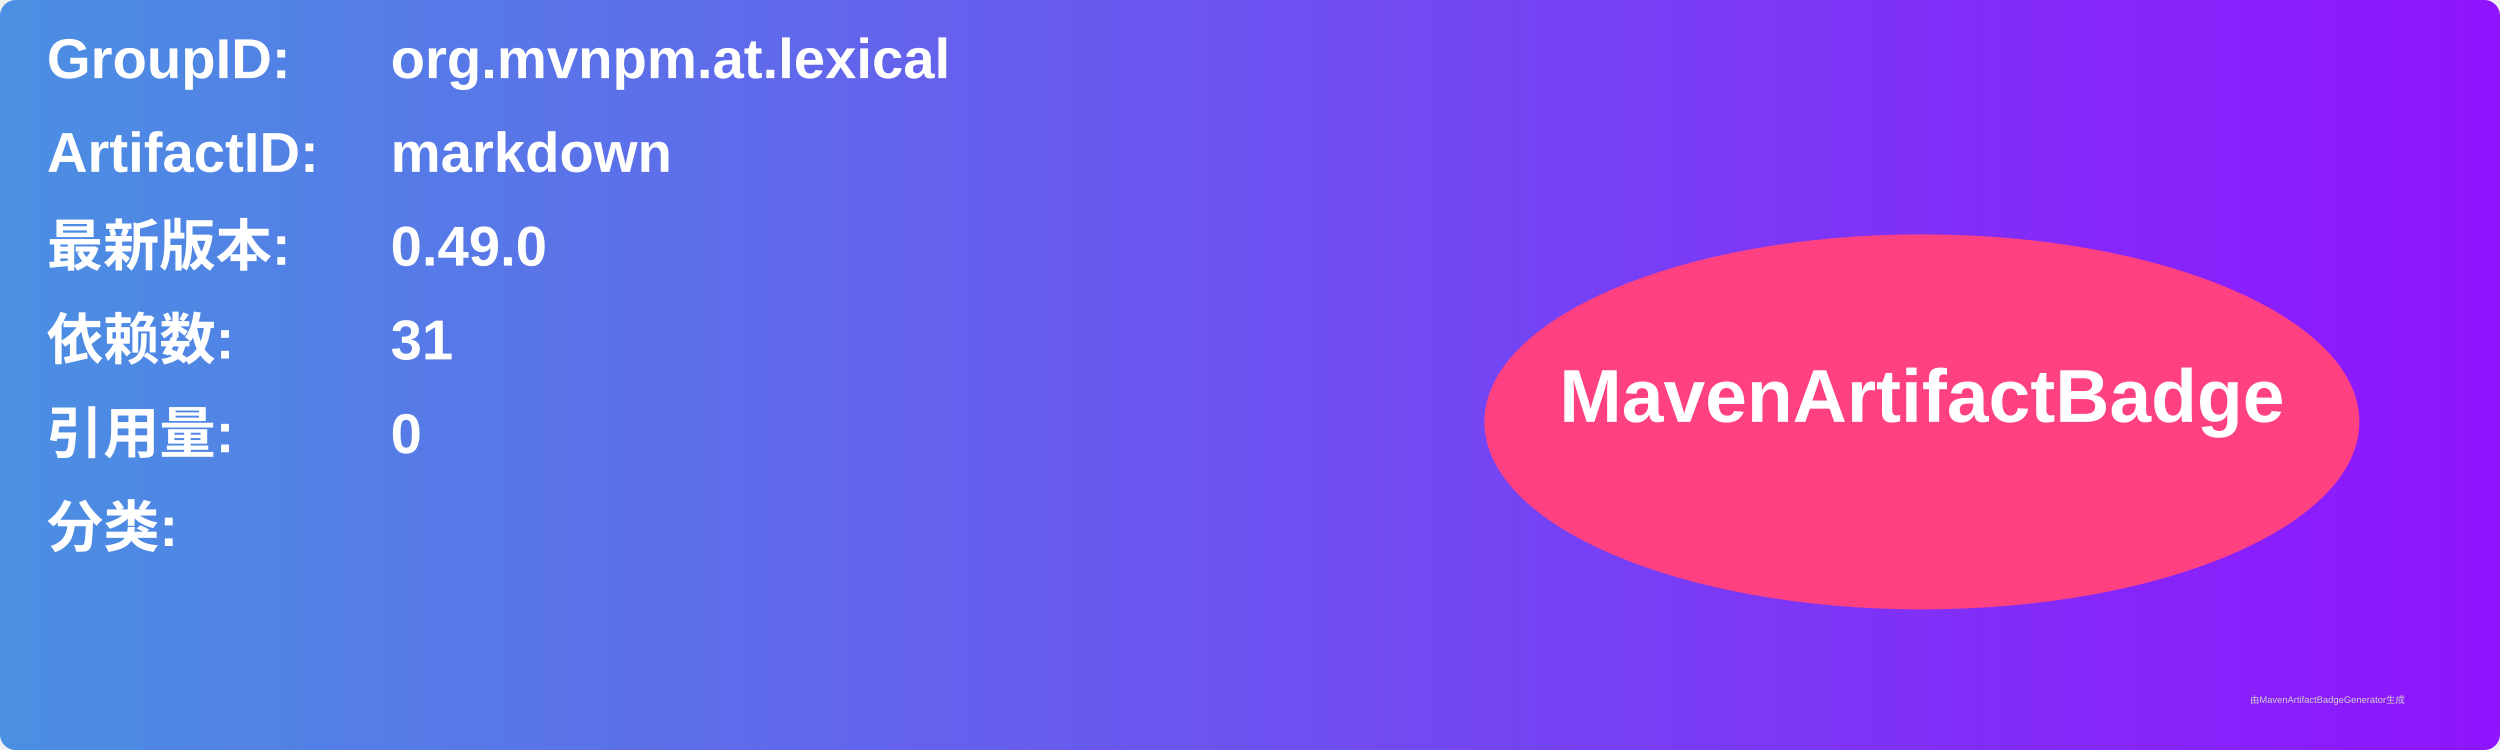
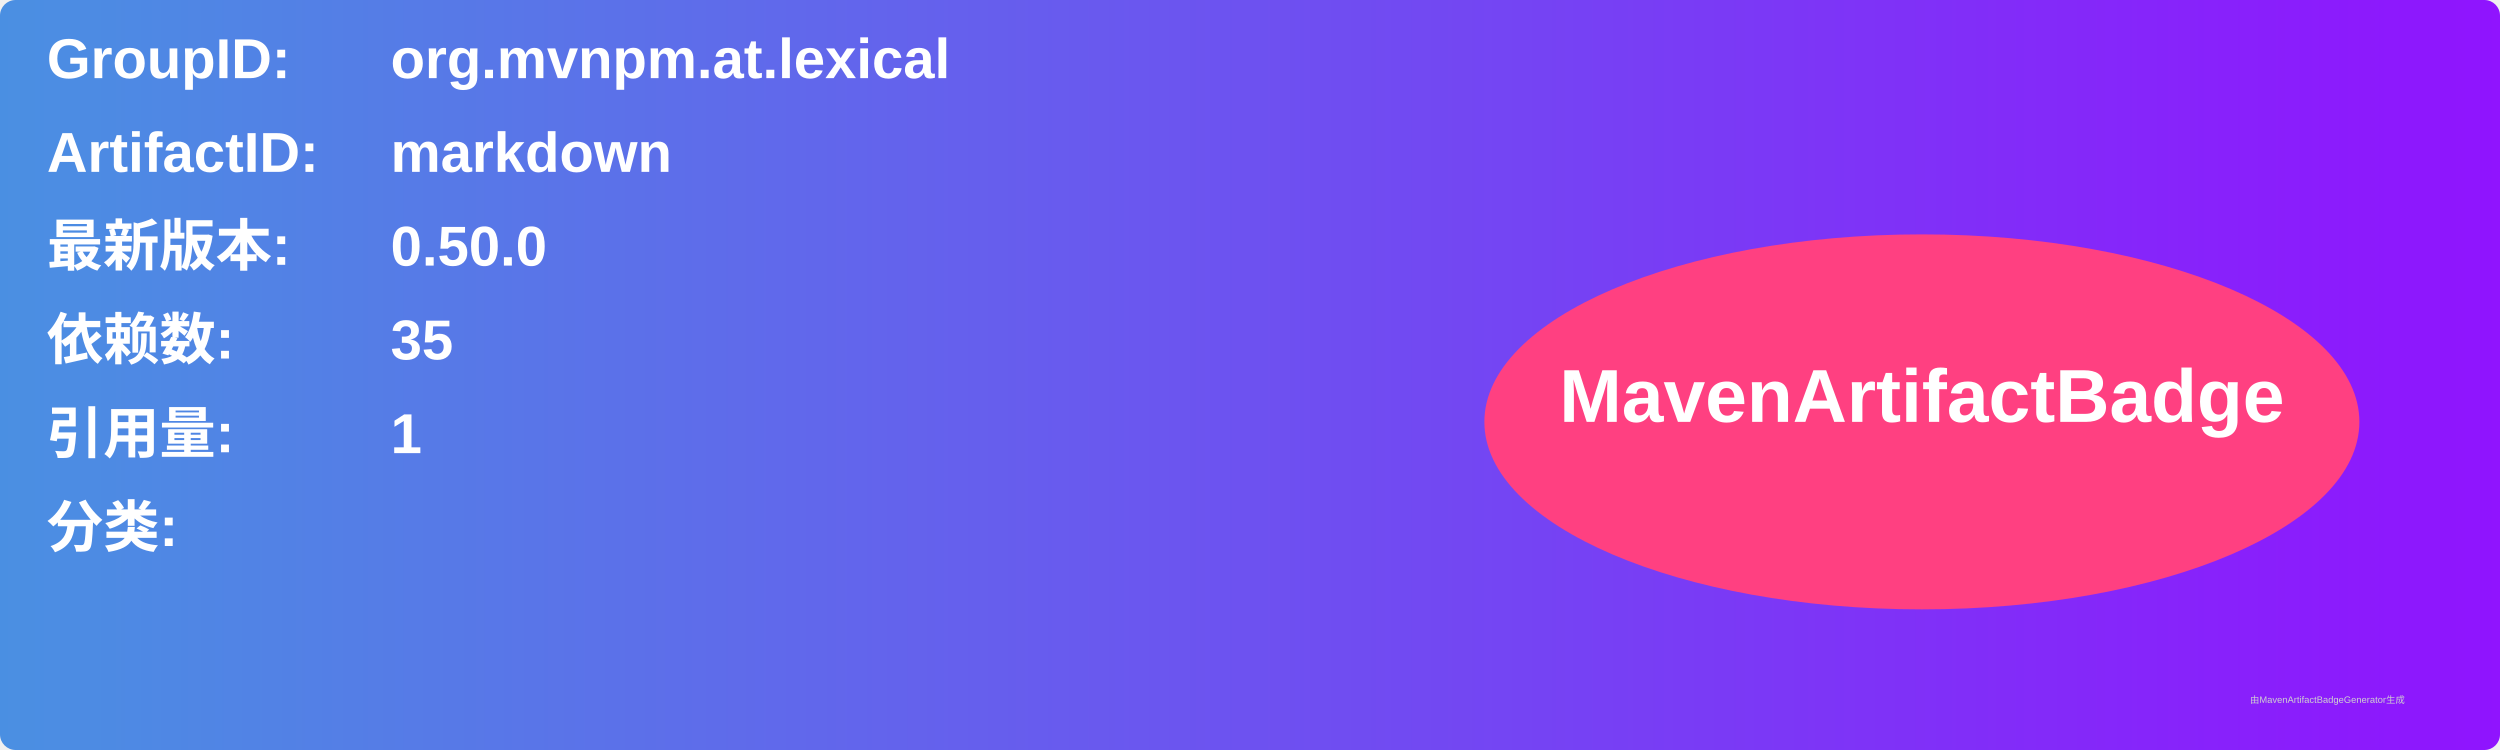
<svg xmlns="http://www.w3.org/2000/svg" width="800" height="240" viewBox="0 0 800 240">
  <linearGradient id="grad" x1="0%" y1="0%" x2="100%" y2="0%">
    <stop offset="0%" stop-color="#4a90e2" />
    <stop offset="100%" stop-color="#9013fe" />
  </linearGradient>
  <rect width="100%" height="100%" rx="5" ry="5" fill="url(#grad)" />
  <g transform="translate(15, 15)">
    <text x="0" y="10" font-family="Arial" font-size="18" fill="white" font-weight="bold" width="260">GroupID:</text>
    <text x="110" y="10" font-family="Arial" font-size="18" fill="white" font-weight="bold" width="460">org.mvnpm.at.lexical</text>
    <text x="0" y="40" font-family="Arial" font-size="18" fill="white" font-weight="bold" width="260">ArtifactID:</text>
    <text x="110" y="40" font-family="Arial" font-size="18" fill="white" font-weight="bold" width="460">markdown</text>
    <text x="0" y="70" font-family="Arial" font-size="18" fill="white" font-weight="bold">最新版本:</text>
    <text x="110" y="70" font-family="Arial" font-size="18" fill="white" font-weight="bold">
-       <tspan font-weight="bold">0.49.0</tspan>
+       <tspan font-weight="bold">0.50.0</tspan>
    </text>
    <text x="0" y="100" font-family="Arial" font-size="18" fill="white" font-weight="bold">依赖数: </text>
    <text x="110" y="100" font-family="Arial" font-size="18" fill="white">
-       <tspan font-weight="bold">31</tspan>
+       <tspan font-weight="bold">35</tspan>
    </text>
    <text x="0" y="130" font-family="Arial" font-size="18" fill="white" font-weight="bold">引用量: </text>
    <text x="110" y="130" font-family="Arial" font-size="18" fill="white">
-       <tspan font-weight="bold">0</tspan>
+       <tspan font-weight="bold">1</tspan>
    </text>
    <text x="0" y="160" font-family="Arial" font-size="18" fill="white" font-weight="bold">分类:</text>
    <text x="10" y="190" font-family="Arial" font-size="10" fill="white">
      <tspan font-weight="bold" />
    </text>
    <ellipse cx="600" cy="120" rx="140" ry="60" fill="#ff4081" />
    <text x="600" y="120" text-anchor="middle" font-family="Arial" font-size="24" fill="white" font-weight="bold">MavenArtifactBadge</text>
  </g>
  <text x="720" y="225" font-family="Arial" font-size="3" fill="#d0d0d0">由MavenArtifactBadgeGenerator生成</text>
</svg>
